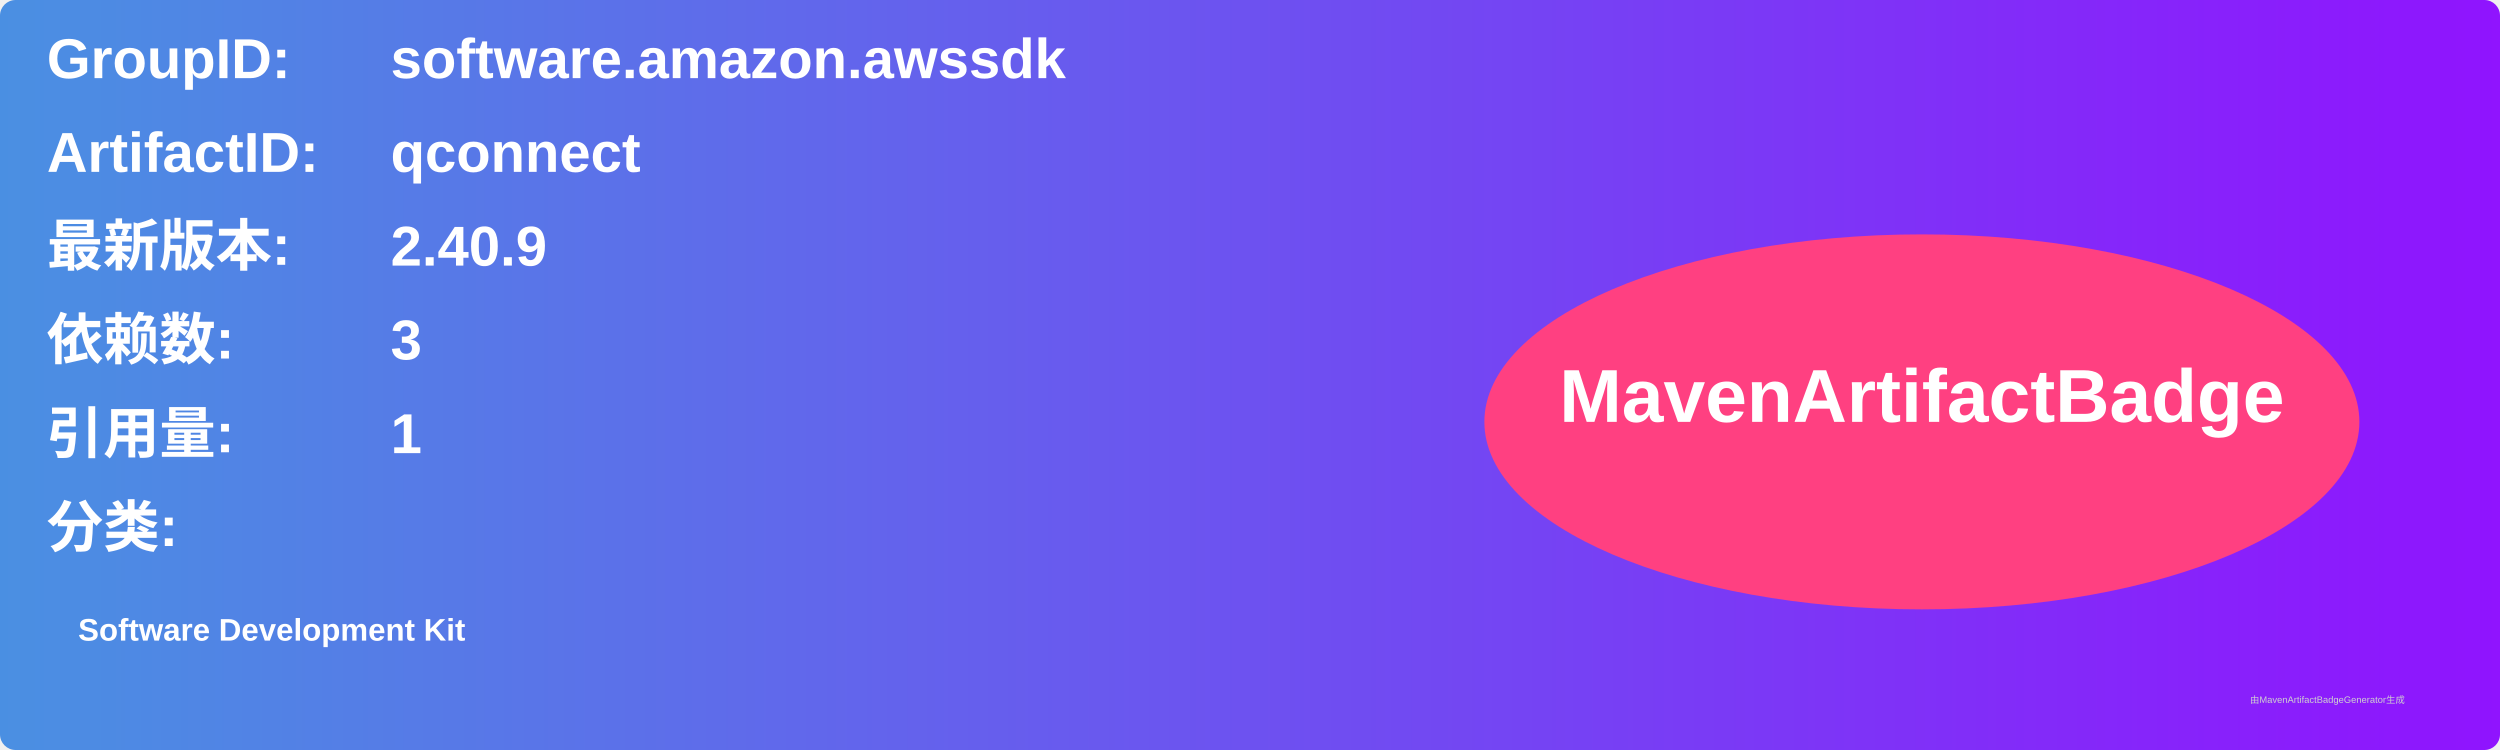
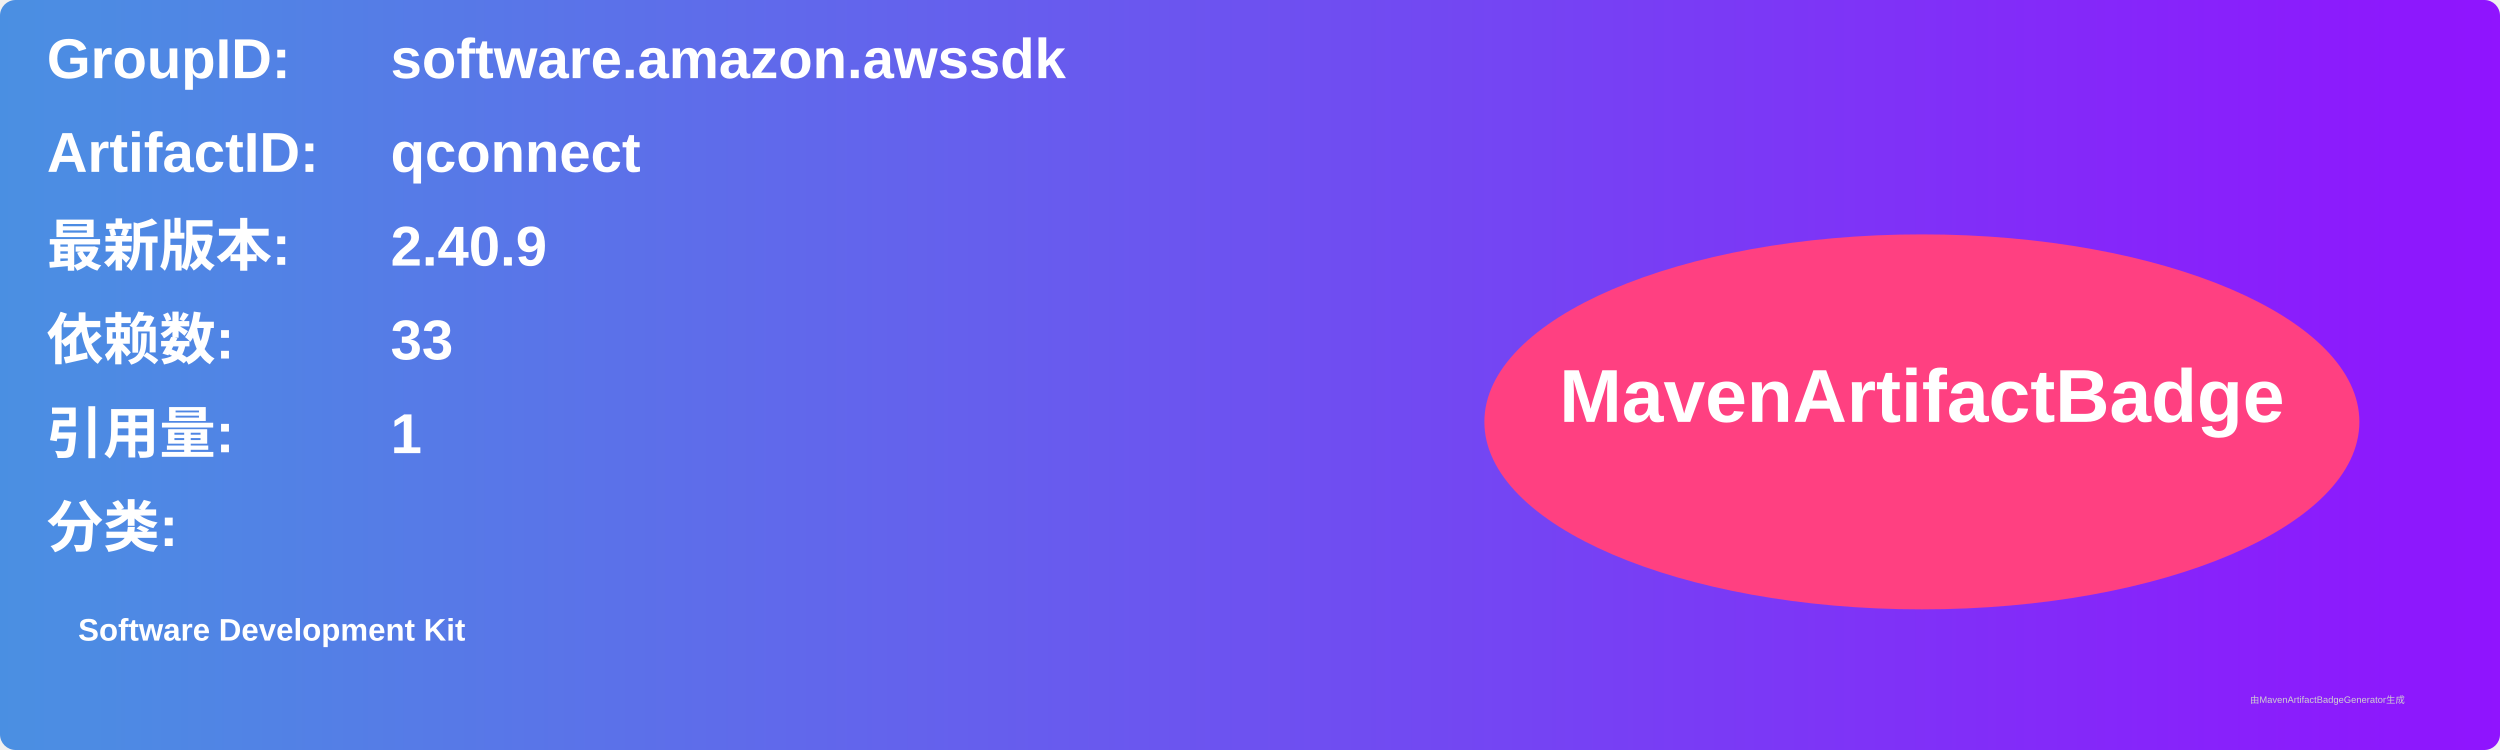
<svg xmlns="http://www.w3.org/2000/svg" width="800" height="240" viewBox="0 0 800 240">
  <linearGradient id="grad" x1="0%" y1="0%" x2="100%" y2="0%">
    <stop offset="0%" stop-color="#4a90e2" />
    <stop offset="100%" stop-color="#9013fe" />
  </linearGradient>
  <rect width="100%" height="100%" rx="5" ry="5" fill="url(#grad)" />
  <g transform="translate(15, 15)">
    <text x="0" y="10" font-family="Arial" font-size="18" fill="white" font-weight="bold" width="260">GroupID:</text>
    <text x="110" y="10" font-family="Arial" font-size="18" fill="white" font-weight="bold" width="460">software.amazon.awssdk</text>
    <text x="0" y="40" font-family="Arial" font-size="18" fill="white" font-weight="bold" width="260">ArtifactID:</text>
    <text x="110" y="40" font-family="Arial" font-size="18" fill="white" font-weight="bold" width="460">qconnect</text>
    <text x="0" y="70" font-family="Arial" font-size="18" fill="white" font-weight="bold">最新版本:</text>
    <text x="110" y="70" font-family="Arial" font-size="18" fill="white" font-weight="bold">
      <tspan font-weight="bold">2.40.9</tspan>
    </text>
    <text x="0" y="100" font-family="Arial" font-size="18" fill="white" font-weight="bold">依赖数: </text>
    <text x="110" y="100" font-family="Arial" font-size="18" fill="white">
-       <tspan font-weight="bold">3</tspan>
+       <tspan font-weight="bold">33</tspan>
    </text>
    <text x="0" y="130" font-family="Arial" font-size="18" fill="white" font-weight="bold">引用量: </text>
    <text x="110" y="130" font-family="Arial" font-size="18" fill="white">
      <tspan font-weight="bold">1</tspan>
    </text>
    <text x="0" y="160" font-family="Arial" font-size="18" fill="white" font-weight="bold">分类:</text>
    <text x="10" y="190" font-family="Arial" font-size="10" fill="white">
      <tspan font-weight="bold">Software Development Kit</tspan>
    </text>
    <ellipse cx="600" cy="120" rx="140" ry="60" fill="#ff4081" />
    <text x="600" y="120" text-anchor="middle" font-family="Arial" font-size="24" fill="white" font-weight="bold">MavenArtifactBadge</text>
  </g>
  <text x="720" y="225" font-family="Arial" font-size="3" fill="#d0d0d0">由MavenArtifactBadgeGenerator生成</text>
</svg>
